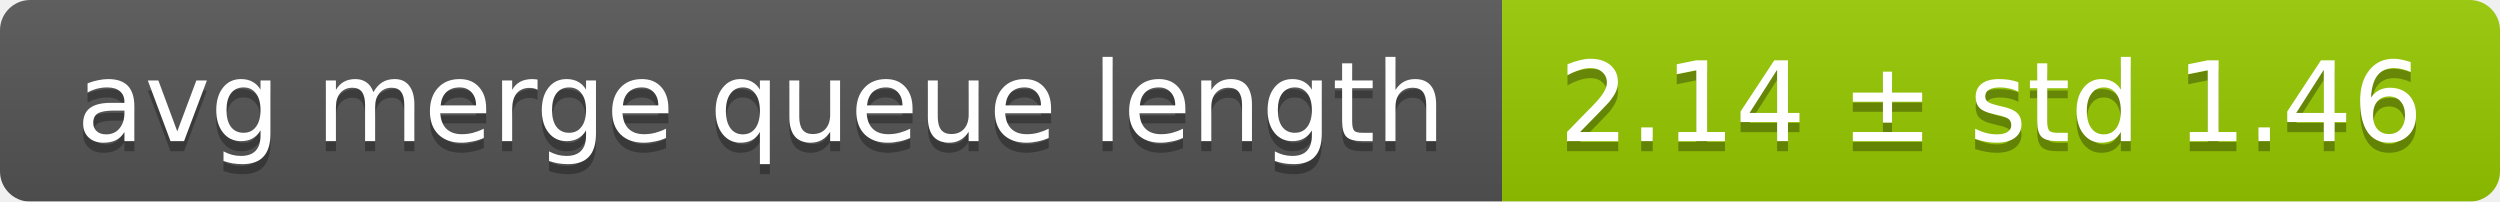
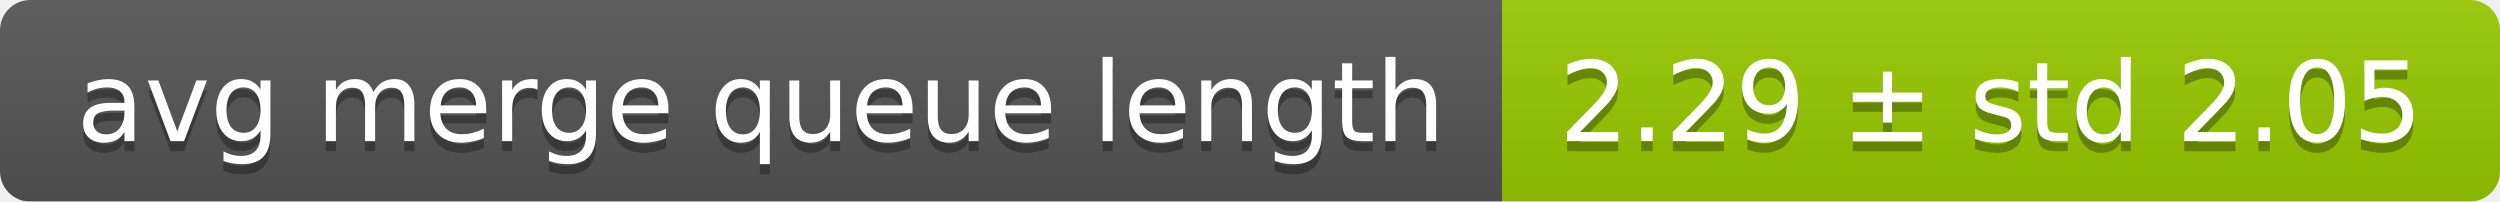
<svg xmlns="http://www.w3.org/2000/svg" width="248" height="20">
  <linearGradient id="smooth" x2="0" y2="100%">
    <stop offset="0" stop-color="#bbb" stop-opacity=".1" />
    <stop offset="1" stop-opacity=".1" />
  </linearGradient>
  <mask id="round">
    <rect width="248" height="20" rx="3" fill="#fff" />
  </mask>
  <g mask="url(#round)">
    <rect width="149" height="20" fill="#555" />
    <rect x="149" width="99" height="20" fill="#97ca00" />
    <rect width="248" height="20" fill="url(#smooth)" />
  </g>
  <g fill="#fff" text-anchor="middle" font-family="DejaVu Sans,Verdana,Geneva,sans-serif" font-size="11">
    <text x="75.5" y="15" fill="#010101" fill-opacity=".3">avg merge queue length</text>
    <text x="75.5" y="14">avg merge queue length</text>
-     <text x="197.5" y="15" fill="#010101" fill-opacity=".3">2.14 ± std 1.46</text>
-     <text x="197.5" y="14">2.14 ± std 1.46</text>
+     <text x="197.5" y="15" fill="#010101" fill-opacity=".3">2.29 ± std 2.05</text>
+     <text x="197.5" y="14">2.29 ± std 2.05</text>
  </g>
</svg>
